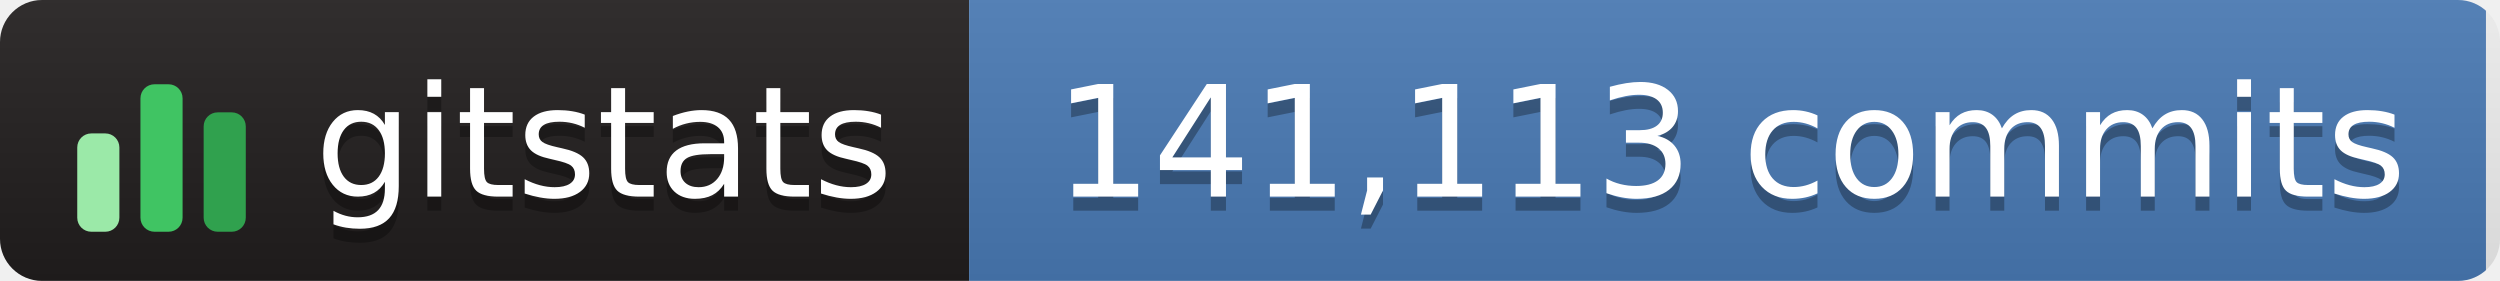
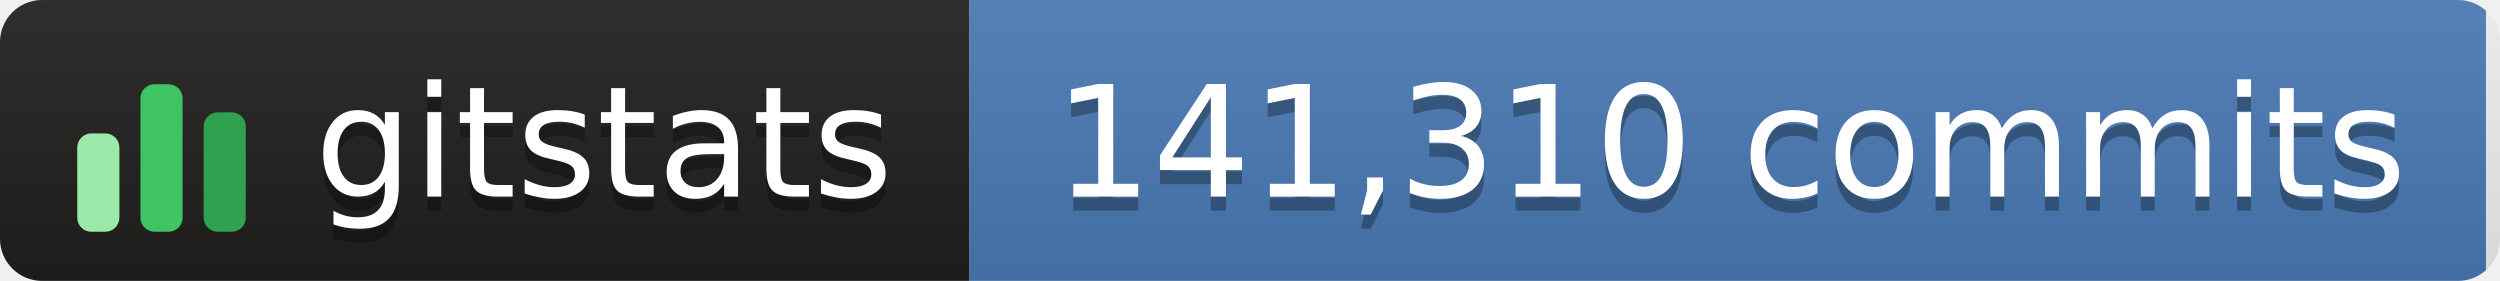
- <svg xmlns="http://www.w3.org/2000/svg" width="178" height="20" role="img" aria-label="gitstats: 141,113 commits">
+ <svg xmlns="http://www.w3.org/2000/svg" width="178" height="20" role="img" aria-label="gitstats: 141,310 commits">
  <linearGradient id="s" x2="0" y2="100%">
    <stop offset="0" stop-color="#bbb" stop-opacity=".1" />
    <stop offset="1" stop-opacity=".1" />
  </linearGradient>
  <clipPath id="r">
    <rect width="178" height="20" rx="3" fill="#fff" />
  </clipPath>
  <g clip-path="url(#r)">
    <rect width="69" height="20" fill="#211e1e" />
    <rect x="69" width="108" height="20" fill="#4a7ab5" />
    <rect width="178" height="20" fill="url(#s)" />
  </g>
  <g transform="translate(5,3.5)">
    <rect x="0.5" y="6.0" width="3" height="7.0" rx="1" fill="#9be9a8" />
    <rect x="5.0" y="2.5" width="3" height="10.5" rx="1" fill="#40c463" />
    <rect x="9.5" y="4.5" width="3" height="8.5" rx="1" fill="#30a14e" />
  </g>
  <g fill="#fff" text-anchor="middle" font-family="Verdana,Geneva,DejaVu Sans,sans-serif" text-rendering="geometricPrecision" font-size="110">
    <text aria-hidden="true" x="430" y="150" fill="#010101" fill-opacity=".3" transform="scale(.1)" textLength="420">gitstats</text>
    <text x="430" y="140" transform="scale(.1)" textLength="420">gitstats</text>
-     <text aria-hidden="true" x="1232" y="150" fill="#010101" fill-opacity=".3" transform="scale(.1)" textLength="975">141,113 commits</text>
-     <text x="1232" y="140" transform="scale(.1)" textLength="975">141,113 commits</text>
+     <text aria-hidden="true" x="1232" y="150" fill="#010101" fill-opacity=".3" transform="scale(.1)" textLength="975">141,310 commits</text>
+     <text x="1232" y="140" transform="scale(.1)" textLength="975">141,310 commits</text>
  </g>
</svg>
